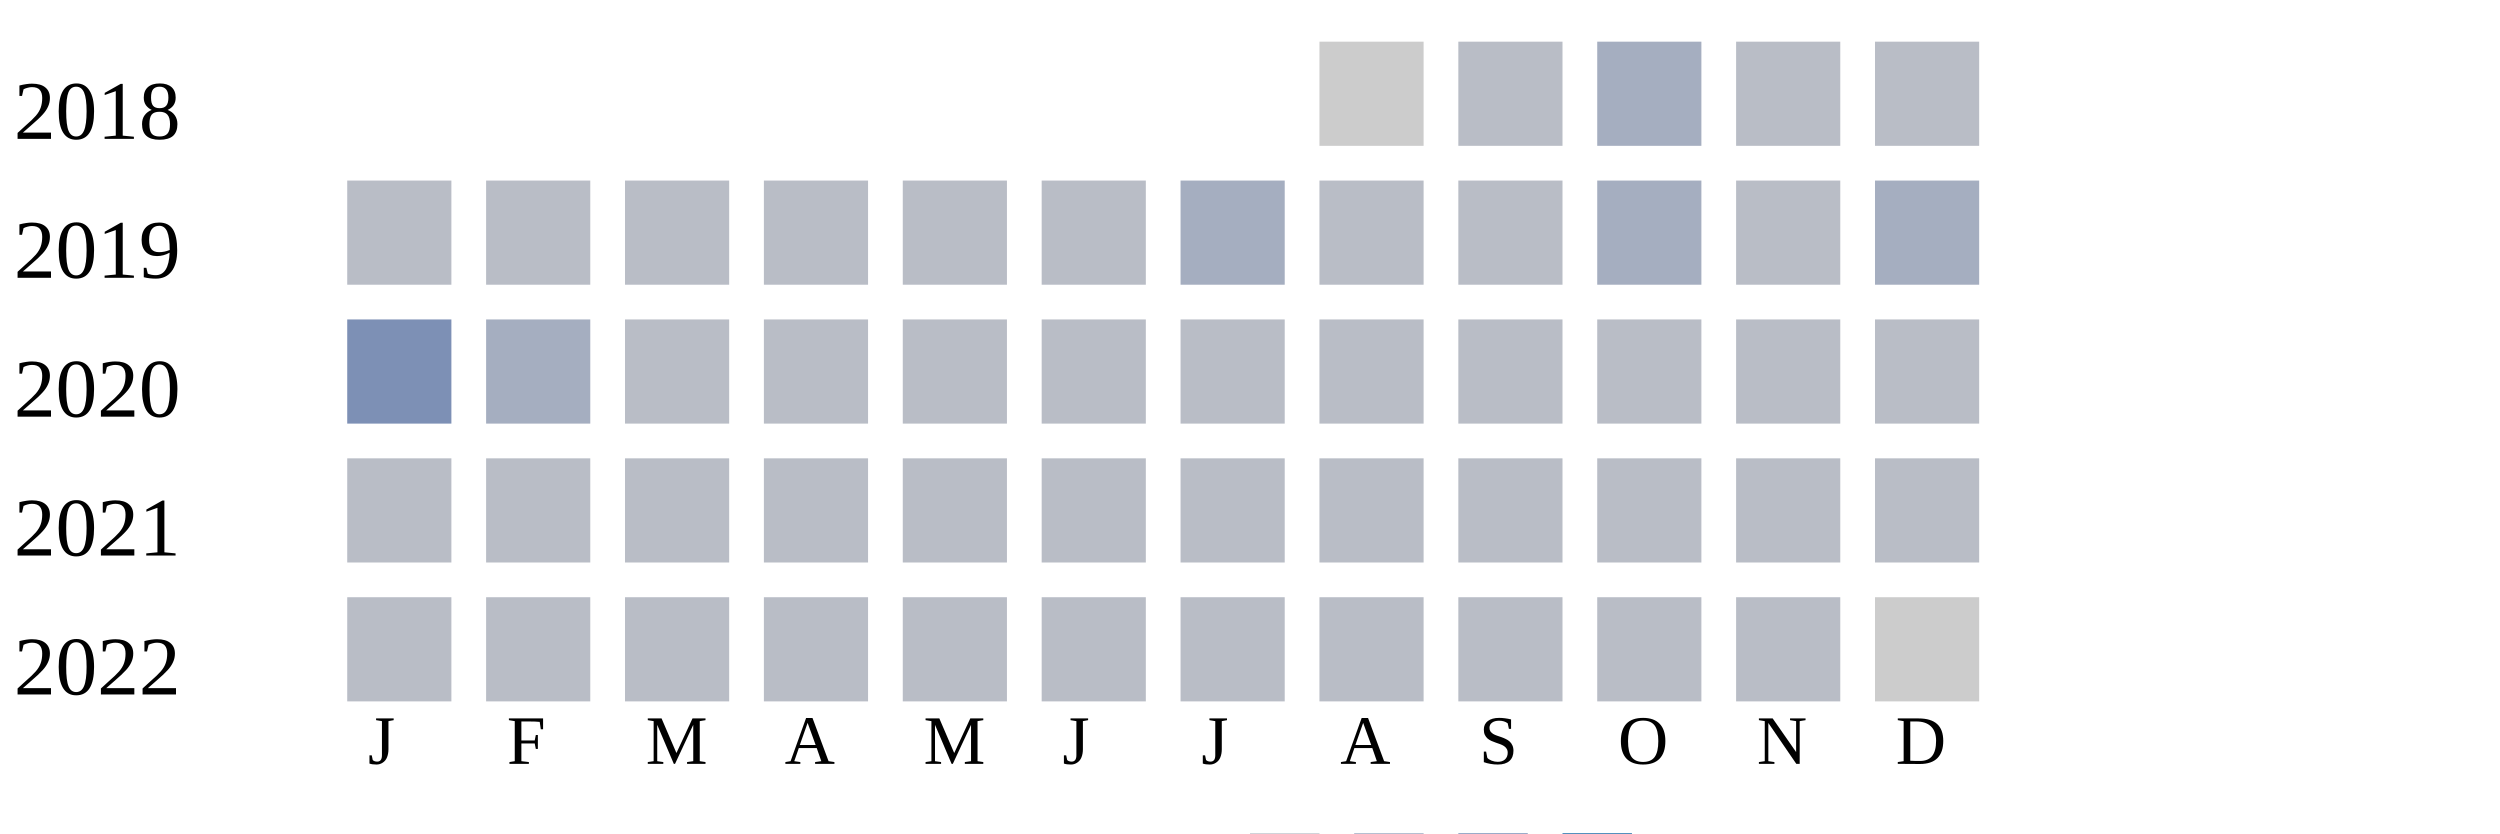
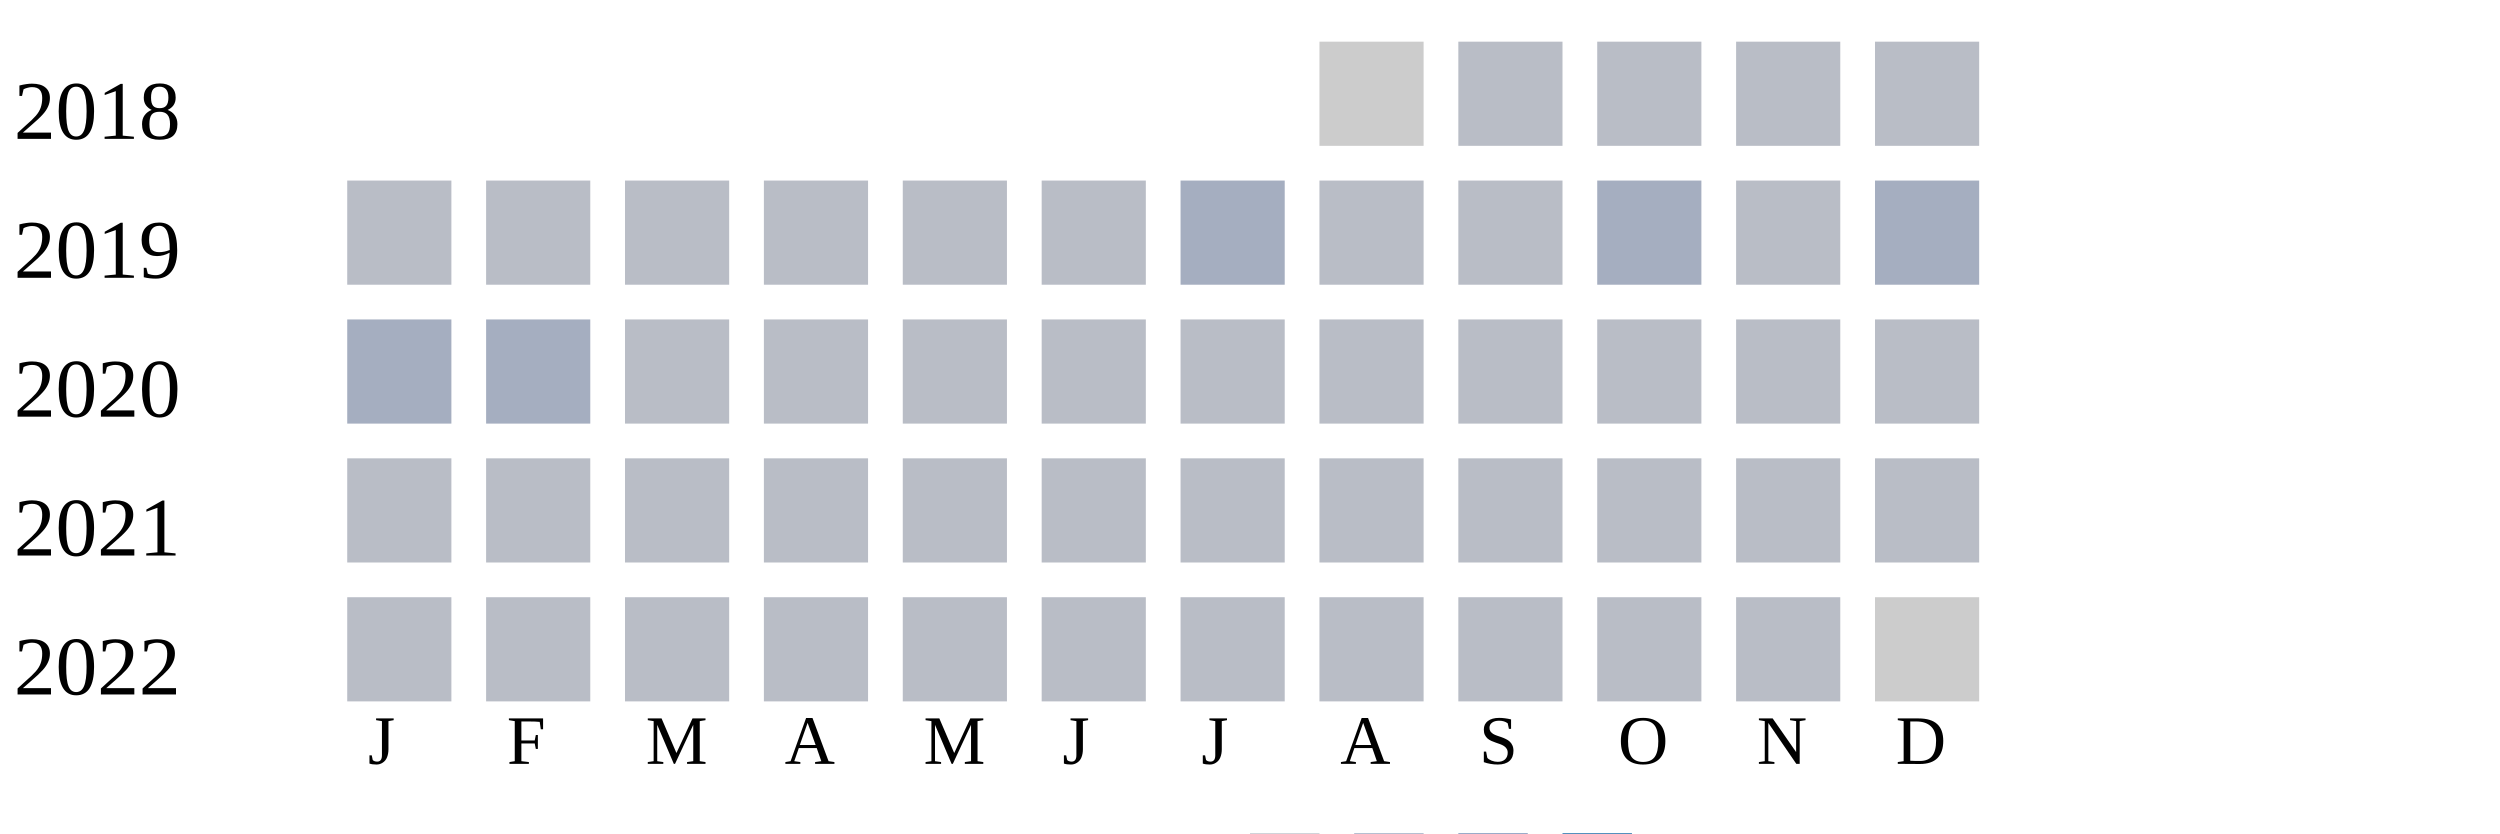
<svg xmlns="http://www.w3.org/2000/svg" width="360" height="120">
  <g transform="translate(0 0)">
    <text x="2" y="20">2018</text>
    <rect x="190" y="6" width="15" height="15" fill="#cccccc" />
    <rect x="210" y="6" width="15" height="15" fill="#b9bdc6" />
-     <rect x="230" y="6" width="15" height="15" fill="#a5aec0" />
+     <rect x="230" y="6" width="15" height="15" fill="#b9bdc6" />
    <rect x="250" y="6" width="15" height="15" fill="#b9bdc6" />
    <rect x="270" y="6" width="15" height="15" fill="#b9bdc6" />
  </g>
  <g transform="translate(0 20)">
    <text x="2" y="20">2019</text>
    <rect x="50" y="6" width="15" height="15" fill="#b9bdc6" />
    <rect x="70" y="6" width="15" height="15" fill="#b9bdc6" />
    <rect x="90" y="6" width="15" height="15" fill="#b9bdc6" />
    <rect x="110" y="6" width="15" height="15" fill="#b9bdc6" />
    <rect x="130" y="6" width="15" height="15" fill="#b9bdc6" />
    <rect x="150" y="6" width="15" height="15" fill="#b9bdc6" />
    <rect x="170" y="6" width="15" height="15" fill="#a5aec0" />
    <rect x="190" y="6" width="15" height="15" fill="#b9bdc6" />
    <rect x="210" y="6" width="15" height="15" fill="#b9bdc6" />
    <rect x="230" y="6" width="15" height="15" fill="#a5aec0" />
    <rect x="250" y="6" width="15" height="15" fill="#b9bdc6" />
    <rect x="270" y="6" width="15" height="15" fill="#a5aec0" />
  </g>
  <g transform="translate(0 40)">
    <text x="2" y="20">2020</text>
-     <rect x="50" y="6" width="15" height="15" fill="#7d90b5" />
+     <rect x="50" y="6" width="15" height="15" fill="#a5aec0" />
    <rect x="70" y="6" width="15" height="15" fill="#a5aec0" />
    <rect x="90" y="6" width="15" height="15" fill="#b9bdc6" />
    <rect x="110" y="6" width="15" height="15" fill="#b9bdc6" />
    <rect x="130" y="6" width="15" height="15" fill="#b9bdc6" />
    <rect x="150" y="6" width="15" height="15" fill="#b9bdc6" />
    <rect x="170" y="6" width="15" height="15" fill="#b9bdc6" />
    <rect x="190" y="6" width="15" height="15" fill="#b9bdc6" />
    <rect x="210" y="6" width="15" height="15" fill="#b9bdc6" />
    <rect x="230" y="6" width="15" height="15" fill="#b9bdc6" />
    <rect x="250" y="6" width="15" height="15" fill="#b9bdc6" />
    <rect x="270" y="6" width="15" height="15" fill="#b9bdc6" />
  </g>
  <g transform="translate(0 60)">
    <text x="2" y="20">2021</text>
    <rect x="50" y="6" width="15" height="15" fill="#b9bdc6" />
    <rect x="70" y="6" width="15" height="15" fill="#b9bdc6" />
    <rect x="90" y="6" width="15" height="15" fill="#b9bdc6" />
    <rect x="110" y="6" width="15" height="15" fill="#b9bdc6" />
    <rect x="130" y="6" width="15" height="15" fill="#b9bdc6" />
    <rect x="150" y="6" width="15" height="15" fill="#b9bdc6" />
    <rect x="170" y="6" width="15" height="15" fill="#b9bdc6" />
    <rect x="190" y="6" width="15" height="15" fill="#b9bdc6" />
    <rect x="210" y="6" width="15" height="15" fill="#b9bdc6" />
    <rect x="230" y="6" width="15" height="15" fill="#b9bdc6" />
    <rect x="250" y="6" width="15" height="15" fill="#b9bdc6" />
    <rect x="270" y="6" width="15" height="15" fill="#b9bdc6" />
  </g>
  <g transform="translate(0 80)">
    <text x="2" y="20">2022</text>
    <rect x="50" y="6" width="15" height="15" fill="#b9bdc6" />
    <rect x="70" y="6" width="15" height="15" fill="#b9bdc6" />
    <rect x="90" y="6" width="15" height="15" fill="#b9bdc6" />
    <rect x="110" y="6" width="15" height="15" fill="#b9bdc6" />
    <rect x="130" y="6" width="15" height="15" fill="#b9bdc6" />
    <rect x="150" y="6" width="15" height="15" fill="#b9bdc6" />
    <rect x="170" y="6" width="15" height="15" fill="#b9bdc6" />
    <rect x="190" y="6" width="15" height="15" fill="#b9bdc6" />
    <rect x="210" y="6" width="15" height="15" fill="#b9bdc6" />
    <rect x="230" y="6" width="15" height="15" fill="#b9bdc6" />
    <rect x="250" y="6" width="15" height="15" fill="#b9bdc6" />
    <rect x="270" y="6" width="15" height="15" fill="#cccccc" />
  </g>
  <text style="font-size: 10px; text-align: center" x="53" y="110">J</text>
  <text style="font-size: 10px; text-align: center" x="73" y="110">F</text>
  <text style="font-size: 10px; text-align: center" x="93" y="110">M</text>
  <text style="font-size: 10px; text-align: center" x="113" y="110">A</text>
  <text style="font-size: 10px; text-align: center" x="133" y="110">M</text>
  <text style="font-size: 10px; text-align: center" x="153" y="110">J</text>
  <text style="font-size: 10px; text-align: center" x="173" y="110">J</text>
  <text style="font-size: 10px; text-align: center" x="193" y="110">A</text>
  <text style="font-size: 10px; text-align: center" x="213" y="110">S</text>
  <text style="font-size: 10px; text-align: center" x="233" y="110">O</text>
  <text style="font-size: 10px; text-align: center" x="253" y="110">N</text>
  <text style="font-size: 10px; text-align: center" x="273" y="110">D</text>
  <text style="font-size: 10px;" x="155" y="129">Less</text>
  <rect fill="#b9bdc6" width="10" height="10" x="180" y="120" />
  <rect fill="#919fba" width="10" height="10" x="195" y="120" />
  <rect fill="#6882ae" width="10" height="10" x="210" y="120" />
  <rect fill="#005a9c" width="10" height="10" x="225" y="120" />
  <text x="240" y="129" style="font-size: 10px;">More</text>
</svg>
